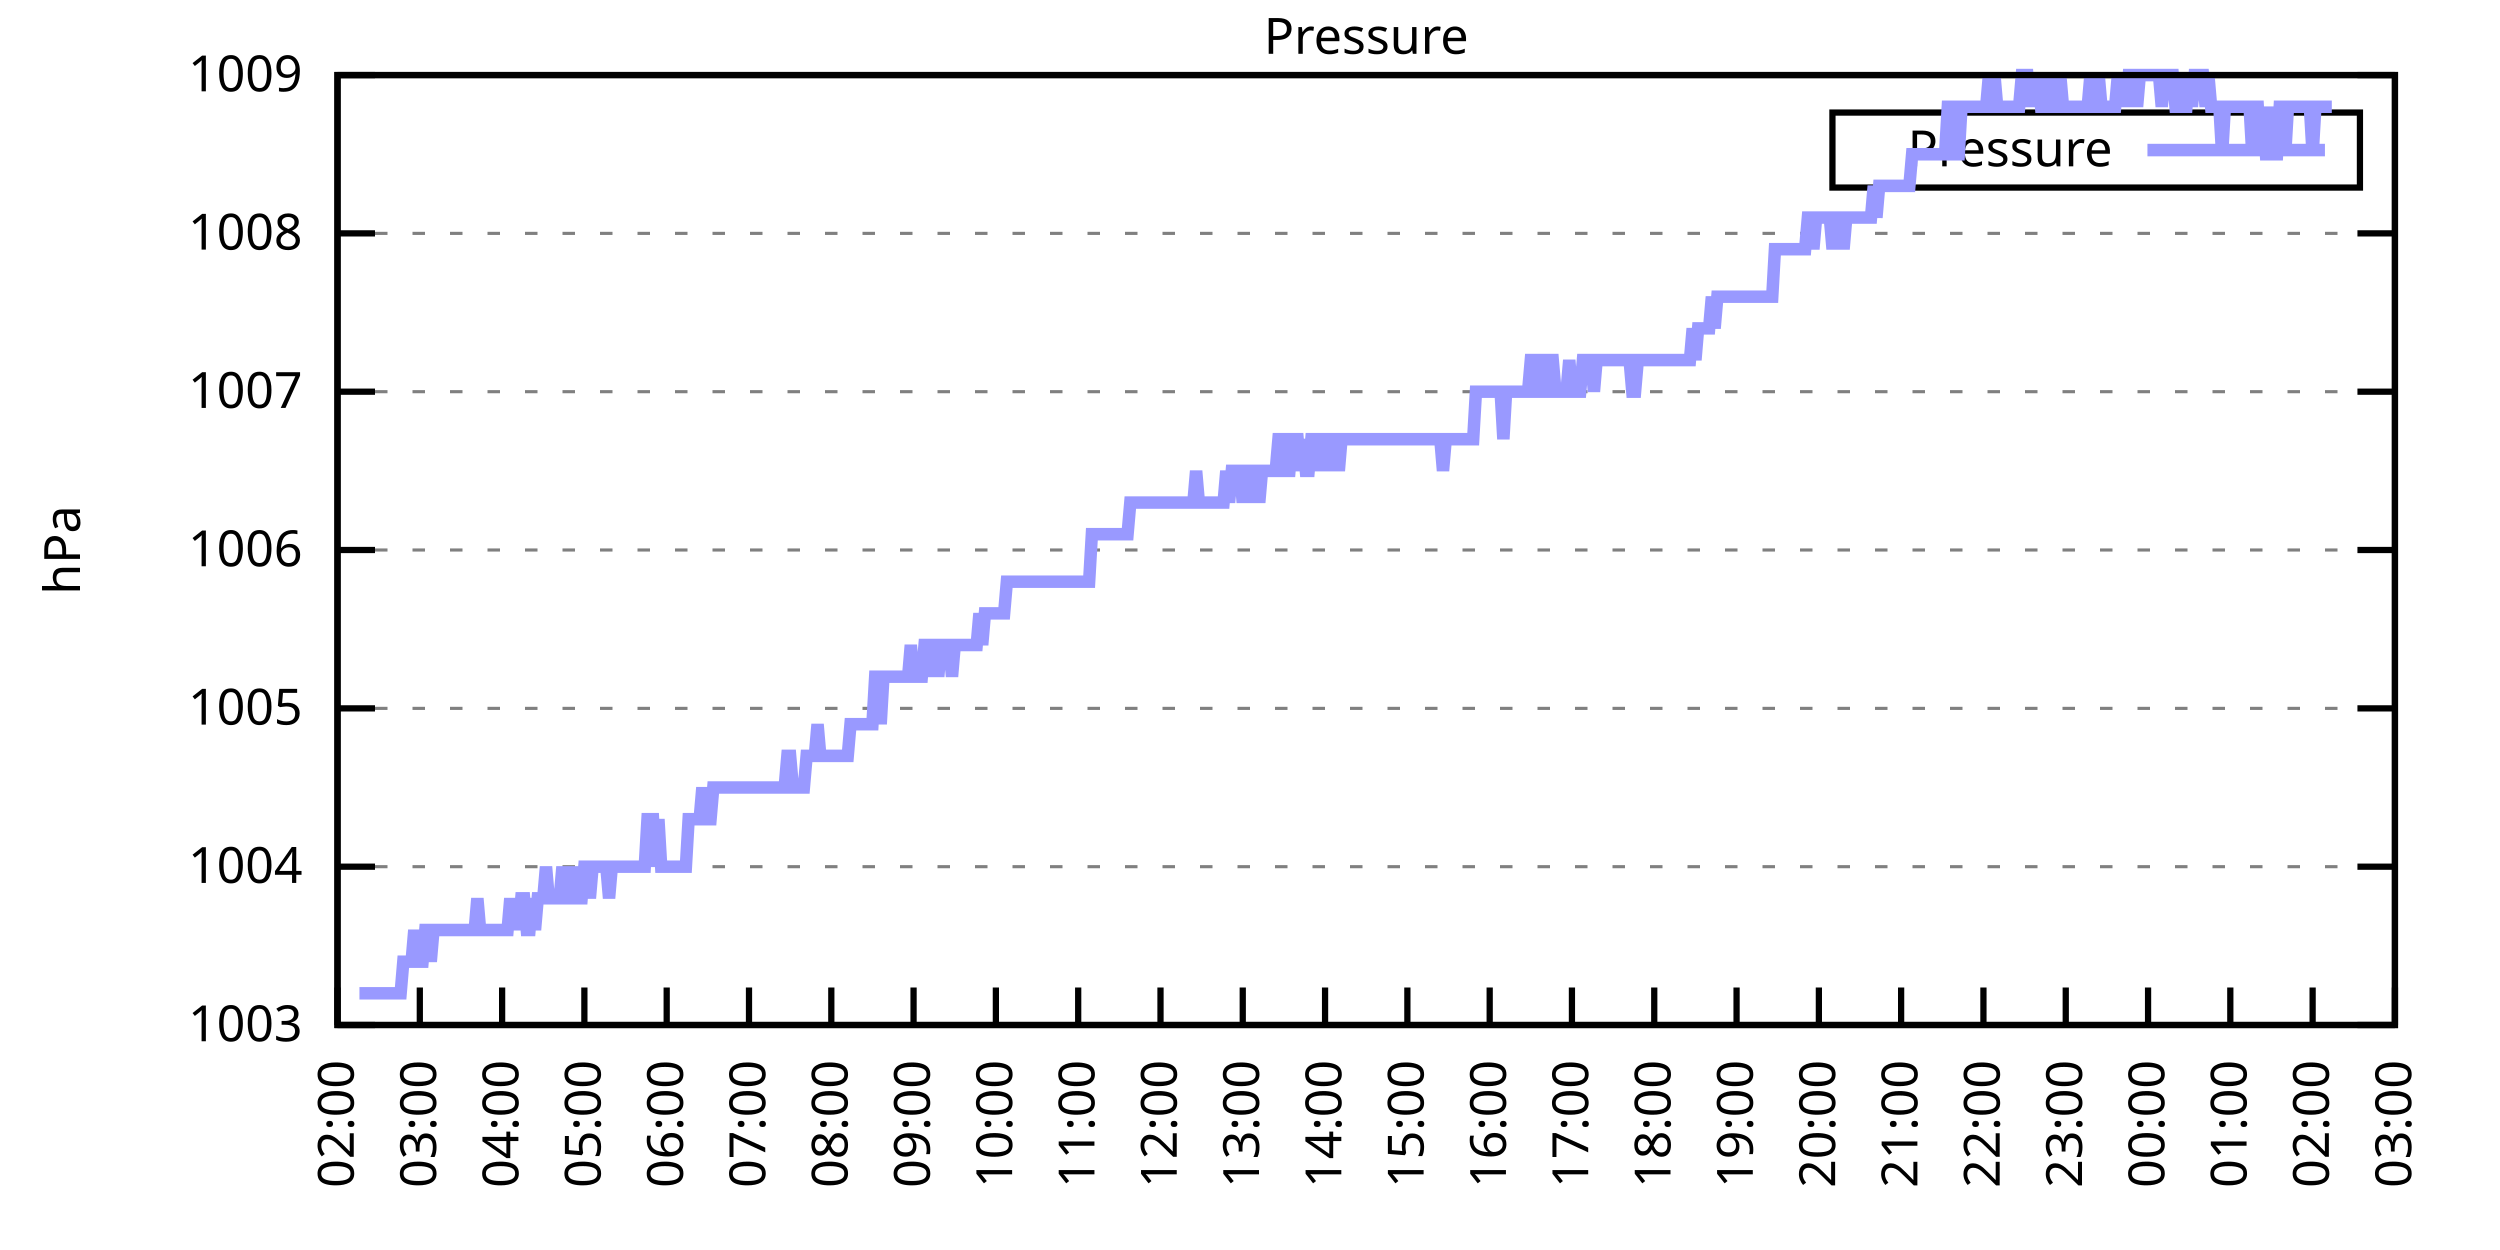
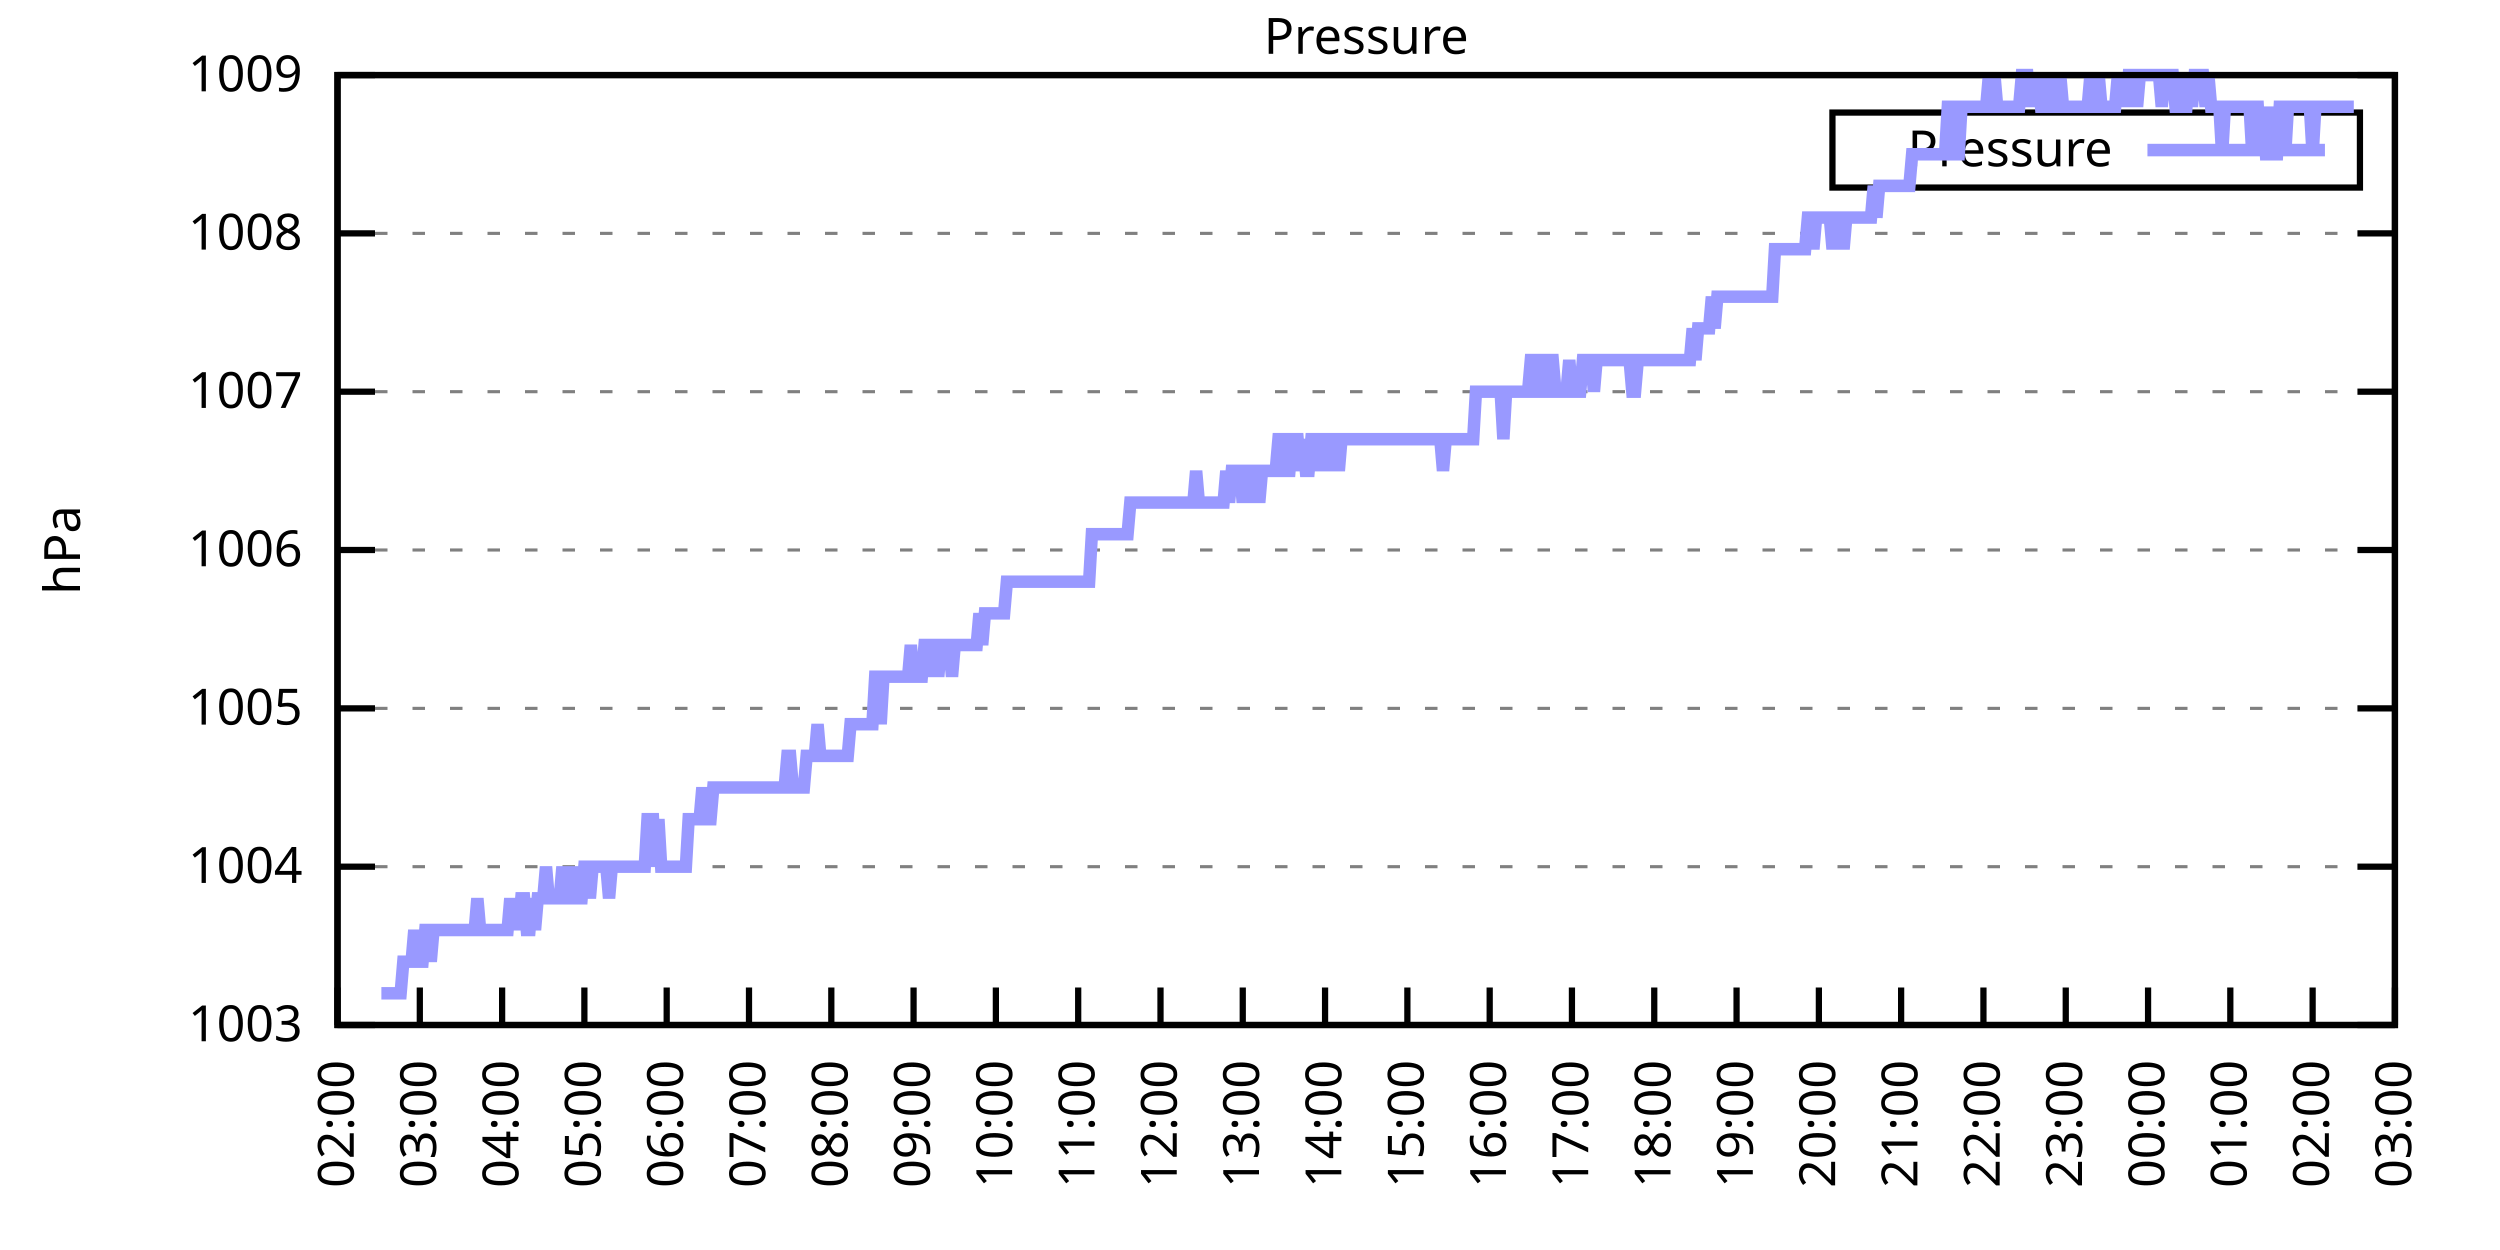
<svg xmlns="http://www.w3.org/2000/svg" xmlns:xlink="http://www.w3.org/1999/xlink" width="400" height="200" viewBox="0 0 400 200">
  <g id="gnuplot_canvas">
    <rect x="0" y="0" width="400" height="200" fill="none" />
    <defs>
      <circle id="gpDot" r="0.5" stroke-width="0.5" stroke="currentColor" />
      <path id="gpPt0" stroke-width="0.333" stroke="currentColor" d="M-1,0 h2 M0,-1 v2" />
      <path id="gpPt1" stroke-width="0.333" stroke="currentColor" d="M-1,-1 L1,1 M1,-1 L-1,1" />
      <path id="gpPt2" stroke-width="0.333" stroke="currentColor" d="M-1,0 L1,0 M0,-1 L0,1 M-1,-1 L1,1 M-1,1 L1,-1" />
      <rect id="gpPt3" stroke-width="0.333" stroke="currentColor" x="-1" y="-1" width="2" height="2" />
      <rect id="gpPt4" stroke-width="0.333" stroke="currentColor" fill="currentColor" x="-1" y="-1" width="2" height="2" />
      <circle id="gpPt5" stroke-width="0.333" stroke="currentColor" cx="0" cy="0" r="1" />
      <use xlink:href="#gpPt5" id="gpPt6" fill="currentColor" stroke="none" />
      <path id="gpPt7" stroke-width="0.333" stroke="currentColor" d="M0,-1.33 L-1.33,0.67 L1.33,0.67 z" />
      <use xlink:href="#gpPt7" id="gpPt8" fill="currentColor" stroke="none" />
      <use xlink:href="#gpPt7" id="gpPt9" stroke="currentColor" transform="rotate(180)" />
      <use xlink:href="#gpPt9" id="gpPt10" fill="currentColor" stroke="none" />
      <use xlink:href="#gpPt3" id="gpPt11" stroke="currentColor" transform="rotate(45)" />
      <use xlink:href="#gpPt11" id="gpPt12" fill="currentColor" stroke="none" />
      <path id="gpPt13" stroke-width="0.333" stroke="currentColor" d="M0,1.330 L1.265,0.411 L0.782,-1.067 L-0.782,-1.076 L-1.265,0.411 z" />
      <use xlink:href="#gpPt13" id="gpPt14" fill="currentColor" stroke="none" />
      <filter id="textbox" filterUnits="objectBoundingBox" x="0" y="0" height="1" width="1">
        <feFlood flood-color="white" flood-opacity="1" result="bgnd" />
        <feComposite in="SourceGraphic" in2="bgnd" operator="atop" />
      </filter>
      <filter id="greybox" filterUnits="objectBoundingBox" x="0" y="0" height="1" width="1">
        <feFlood flood-color="lightgrey" flood-opacity="1" result="grey" />
        <feComposite in="SourceGraphic" in2="grey" operator="atop" />
      </filter>
    </defs>
    <g fill="none" color="white" stroke="currentColor" stroke-width="1.00" stroke-linecap="butt" stroke-linejoin="miter">
</g>
    <g fill="none" color="black" stroke="currentColor" stroke-width="1.00" stroke-linecap="butt" stroke-linejoin="miter">
      <g stroke="none" shape-rendering="crispEdges">
        <polygon fill="rgb(255, 255, 255)" points="54.00,164.00 383.18,164.00 383.18,12.02 54.00,12.02 " />
      </g>
    </g>
    <g fill="none" color="black" stroke="currentColor" stroke-width="1.00" stroke-linecap="butt" stroke-linejoin="miter">
</g>
    <g fill="none" color="black" stroke="black" stroke-width="0.50" stroke-linecap="butt" stroke-linejoin="miter">
</g>
    <g fill="none" color="gray" stroke="currentColor" stroke-width="0.50" stroke-linecap="butt" stroke-linejoin="miter">
      <path stroke="gray" stroke-dasharray="2,4" class="gridline" d="M54.00,164.00 L383.19,164.00  " />
    </g>
    <g fill="none" color="gray" stroke="gray" stroke-width="1.00" stroke-linecap="butt" stroke-linejoin="miter">
</g>
    <g fill="none" color="black" stroke="currentColor" stroke-width="1.00" stroke-linecap="butt" stroke-linejoin="miter">
      <path stroke="black" d="M54.00,164.00 L60.00,164.00 M383.19,164.00 L377.19,164.00  " />
      <g transform="translate(48.40,166.60)" stroke="none" fill="black" font-family="Sans" font-size="8.00" text-anchor="end">
        <text>
          <tspan font-family="Sans"> 1003</tspan>
        </text>
      </g>
    </g>
    <g fill="none" color="black" stroke="currentColor" stroke-width="1.00" stroke-linecap="butt" stroke-linejoin="miter">
</g>
    <g fill="none" color="black" stroke="black" stroke-width="0.50" stroke-linecap="butt" stroke-linejoin="miter">
</g>
    <g fill="none" color="gray" stroke="currentColor" stroke-width="0.50" stroke-linecap="butt" stroke-linejoin="miter">
      <path stroke="gray" stroke-dasharray="2,4" class="gridline" d="M54.00,138.67 L383.19,138.67  " />
    </g>
    <g fill="none" color="gray" stroke="gray" stroke-width="1.00" stroke-linecap="butt" stroke-linejoin="miter">
</g>
    <g fill="none" color="black" stroke="currentColor" stroke-width="1.00" stroke-linecap="butt" stroke-linejoin="miter">
      <path stroke="black" d="M54.00,138.67 L60.00,138.67 M383.19,138.67 L377.19,138.67  " />
      <g transform="translate(48.40,141.27)" stroke="none" fill="black" font-family="Sans" font-size="8.00" text-anchor="end">
        <text>
          <tspan font-family="Sans"> 1004</tspan>
        </text>
      </g>
    </g>
    <g fill="none" color="black" stroke="currentColor" stroke-width="1.00" stroke-linecap="butt" stroke-linejoin="miter">
</g>
    <g fill="none" color="black" stroke="black" stroke-width="0.50" stroke-linecap="butt" stroke-linejoin="miter">
</g>
    <g fill="none" color="gray" stroke="currentColor" stroke-width="0.50" stroke-linecap="butt" stroke-linejoin="miter">
      <path stroke="gray" stroke-dasharray="2,4" class="gridline" d="M54.00,113.34 L383.19,113.34  " />
    </g>
    <g fill="none" color="gray" stroke="gray" stroke-width="1.00" stroke-linecap="butt" stroke-linejoin="miter">
</g>
    <g fill="none" color="black" stroke="currentColor" stroke-width="1.00" stroke-linecap="butt" stroke-linejoin="miter">
      <path stroke="black" d="M54.00,113.34 L60.00,113.34 M383.19,113.34 L377.19,113.34  " />
      <g transform="translate(48.40,115.94)" stroke="none" fill="black" font-family="Sans" font-size="8.00" text-anchor="end">
        <text>
          <tspan font-family="Sans"> 1005</tspan>
        </text>
      </g>
    </g>
    <g fill="none" color="black" stroke="currentColor" stroke-width="1.00" stroke-linecap="butt" stroke-linejoin="miter">
</g>
    <g fill="none" color="black" stroke="black" stroke-width="0.50" stroke-linecap="butt" stroke-linejoin="miter">
</g>
    <g fill="none" color="gray" stroke="currentColor" stroke-width="0.50" stroke-linecap="butt" stroke-linejoin="miter">
      <path stroke="gray" stroke-dasharray="2,4" class="gridline" d="M54.00,88.00 L383.19,88.00  " />
    </g>
    <g fill="none" color="gray" stroke="gray" stroke-width="1.00" stroke-linecap="butt" stroke-linejoin="miter">
</g>
    <g fill="none" color="black" stroke="currentColor" stroke-width="1.00" stroke-linecap="butt" stroke-linejoin="miter">
      <path stroke="black" d="M54.00,88.00 L60.00,88.00 M383.19,88.00 L377.19,88.00  " />
      <g transform="translate(48.40,90.60)" stroke="none" fill="black" font-family="Sans" font-size="8.00" text-anchor="end">
        <text>
          <tspan font-family="Sans"> 1006</tspan>
        </text>
      </g>
    </g>
    <g fill="none" color="black" stroke="currentColor" stroke-width="1.00" stroke-linecap="butt" stroke-linejoin="miter">
</g>
    <g fill="none" color="black" stroke="black" stroke-width="0.50" stroke-linecap="butt" stroke-linejoin="miter">
</g>
    <g fill="none" color="gray" stroke="currentColor" stroke-width="0.50" stroke-linecap="butt" stroke-linejoin="miter">
      <path stroke="gray" stroke-dasharray="2,4" class="gridline" d="M54.00,62.67 L383.19,62.67  " />
    </g>
    <g fill="none" color="gray" stroke="gray" stroke-width="1.00" stroke-linecap="butt" stroke-linejoin="miter">
</g>
    <g fill="none" color="black" stroke="currentColor" stroke-width="1.00" stroke-linecap="butt" stroke-linejoin="miter">
      <path stroke="black" d="M54.00,62.67 L60.00,62.67 M383.19,62.67 L377.19,62.67  " />
      <g transform="translate(48.40,65.27)" stroke="none" fill="black" font-family="Sans" font-size="8.00" text-anchor="end">
        <text>
          <tspan font-family="Sans"> 1007</tspan>
        </text>
      </g>
    </g>
    <g fill="none" color="black" stroke="currentColor" stroke-width="1.00" stroke-linecap="butt" stroke-linejoin="miter">
</g>
    <g fill="none" color="black" stroke="black" stroke-width="0.50" stroke-linecap="butt" stroke-linejoin="miter">
</g>
    <g fill="none" color="gray" stroke="currentColor" stroke-width="0.50" stroke-linecap="butt" stroke-linejoin="miter">
      <path stroke="gray" stroke-dasharray="2,4" class="gridline" d="M54.00,37.34 L383.19,37.34  " />
    </g>
    <g fill="none" color="gray" stroke="gray" stroke-width="1.00" stroke-linecap="butt" stroke-linejoin="miter">
</g>
    <g fill="none" color="black" stroke="currentColor" stroke-width="1.00" stroke-linecap="butt" stroke-linejoin="miter">
      <path stroke="black" d="M54.00,37.34 L60.00,37.34 M383.19,37.34 L377.19,37.34  " />
      <g transform="translate(48.40,39.94)" stroke="none" fill="black" font-family="Sans" font-size="8.00" text-anchor="end">
        <text>
          <tspan font-family="Sans"> 1008</tspan>
        </text>
      </g>
    </g>
    <g fill="none" color="black" stroke="currentColor" stroke-width="1.00" stroke-linecap="butt" stroke-linejoin="miter">
</g>
    <g fill="none" color="black" stroke="black" stroke-width="0.50" stroke-linecap="butt" stroke-linejoin="miter">
</g>
    <g fill="none" color="gray" stroke="currentColor" stroke-width="0.50" stroke-linecap="butt" stroke-linejoin="miter">
      <path stroke="gray" stroke-dasharray="2,4" class="gridline" d="M54.00,12.01 L383.19,12.01  " />
    </g>
    <g fill="none" color="gray" stroke="gray" stroke-width="1.00" stroke-linecap="butt" stroke-linejoin="miter">
</g>
    <g fill="none" color="black" stroke="currentColor" stroke-width="1.00" stroke-linecap="butt" stroke-linejoin="miter">
      <path stroke="black" d="M54.00,12.01 L60.00,12.01 M383.19,12.01 L377.19,12.01  " />
      <g transform="translate(48.40,14.61)" stroke="none" fill="black" font-family="Sans" font-size="8.00" text-anchor="end">
        <text>
          <tspan font-family="Sans"> 1009</tspan>
        </text>
      </g>
    </g>
    <g fill="none" color="black" stroke="currentColor" stroke-width="1.00" stroke-linecap="butt" stroke-linejoin="miter">
      <path stroke="black" d="M54.00,164.00 L54.00,158.00  " />
      <g transform="translate(56.60,169.60) rotate(270.00)" stroke="none" fill="black" font-family="Sans" font-size="8.00" text-anchor="end">
        <text>
          <tspan font-family="Sans">02:00</tspan>
        </text>
      </g>
    </g>
    <g fill="none" color="black" stroke="currentColor" stroke-width="1.00" stroke-linecap="butt" stroke-linejoin="miter">
      <path stroke="black" d="M67.17,164.00 L67.17,158.00  " />
      <g transform="translate(69.77,169.60) rotate(270.00)" stroke="none" fill="black" font-family="Sans" font-size="8.00" text-anchor="end">
        <text>
          <tspan font-family="Sans">03:00</tspan>
        </text>
      </g>
    </g>
    <g fill="none" color="black" stroke="currentColor" stroke-width="1.00" stroke-linecap="butt" stroke-linejoin="miter">
      <path stroke="black" d="M80.34,164.00 L80.34,158.00  " />
      <g transform="translate(82.94,169.60) rotate(270.00)" stroke="none" fill="black" font-family="Sans" font-size="8.00" text-anchor="end">
        <text>
          <tspan font-family="Sans">04:00</tspan>
        </text>
      </g>
    </g>
    <g fill="none" color="black" stroke="currentColor" stroke-width="1.00" stroke-linecap="butt" stroke-linejoin="miter">
      <path stroke="black" d="M93.50,164.00 L93.50,158.00  " />
      <g transform="translate(96.10,169.60) rotate(270.00)" stroke="none" fill="black" font-family="Sans" font-size="8.00" text-anchor="end">
        <text>
          <tspan font-family="Sans">05:00</tspan>
        </text>
      </g>
    </g>
    <g fill="none" color="black" stroke="currentColor" stroke-width="1.00" stroke-linecap="butt" stroke-linejoin="miter">
      <path stroke="black" d="M106.67,164.00 L106.67,158.00  " />
      <g transform="translate(109.27,169.60) rotate(270.00)" stroke="none" fill="black" font-family="Sans" font-size="8.00" text-anchor="end">
        <text>
          <tspan font-family="Sans">06:00</tspan>
        </text>
      </g>
    </g>
    <g fill="none" color="black" stroke="currentColor" stroke-width="1.00" stroke-linecap="butt" stroke-linejoin="miter">
      <path stroke="black" d="M119.84,164.00 L119.84,158.00  " />
      <g transform="translate(122.44,169.60) rotate(270.00)" stroke="none" fill="black" font-family="Sans" font-size="8.00" text-anchor="end">
        <text>
          <tspan font-family="Sans">07:00</tspan>
        </text>
      </g>
    </g>
    <g fill="none" color="black" stroke="currentColor" stroke-width="1.00" stroke-linecap="butt" stroke-linejoin="miter">
      <path stroke="black" d="M133.01,164.00 L133.01,158.00  " />
      <g transform="translate(135.61,169.60) rotate(270.00)" stroke="none" fill="black" font-family="Sans" font-size="8.00" text-anchor="end">
        <text>
          <tspan font-family="Sans">08:00</tspan>
        </text>
      </g>
    </g>
    <g fill="none" color="black" stroke="currentColor" stroke-width="1.00" stroke-linecap="butt" stroke-linejoin="miter">
      <path stroke="black" d="M146.17,164.00 L146.17,158.00  " />
      <g transform="translate(148.77,169.60) rotate(270.00)" stroke="none" fill="black" font-family="Sans" font-size="8.00" text-anchor="end">
        <text>
          <tspan font-family="Sans">09:00</tspan>
        </text>
      </g>
    </g>
    <g fill="none" color="black" stroke="currentColor" stroke-width="1.00" stroke-linecap="butt" stroke-linejoin="miter">
      <path stroke="black" d="M159.34,164.00 L159.34,158.00  " />
      <g transform="translate(161.94,169.60) rotate(270.00)" stroke="none" fill="black" font-family="Sans" font-size="8.00" text-anchor="end">
        <text>
          <tspan font-family="Sans">10:00</tspan>
        </text>
      </g>
    </g>
    <g fill="none" color="black" stroke="currentColor" stroke-width="1.00" stroke-linecap="butt" stroke-linejoin="miter">
      <path stroke="black" d="M172.51,164.00 L172.51,158.00  " />
      <g transform="translate(175.11,169.60) rotate(270.00)" stroke="none" fill="black" font-family="Sans" font-size="8.00" text-anchor="end">
        <text>
          <tspan font-family="Sans">11:00</tspan>
        </text>
      </g>
    </g>
    <g fill="none" color="black" stroke="currentColor" stroke-width="1.00" stroke-linecap="butt" stroke-linejoin="miter">
      <path stroke="black" d="M185.68,164.00 L185.68,158.00  " />
      <g transform="translate(188.28,169.60) rotate(270.00)" stroke="none" fill="black" font-family="Sans" font-size="8.00" text-anchor="end">
        <text>
          <tspan font-family="Sans">12:00</tspan>
        </text>
      </g>
    </g>
    <g fill="none" color="black" stroke="currentColor" stroke-width="1.00" stroke-linecap="butt" stroke-linejoin="miter">
      <path stroke="black" d="M198.84,164.00 L198.84,158.00  " />
      <g transform="translate(201.44,169.60) rotate(270.00)" stroke="none" fill="black" font-family="Sans" font-size="8.00" text-anchor="end">
        <text>
          <tspan font-family="Sans">13:00</tspan>
        </text>
      </g>
    </g>
    <g fill="none" color="black" stroke="currentColor" stroke-width="1.00" stroke-linecap="butt" stroke-linejoin="miter">
      <path stroke="black" d="M212.01,164.00 L212.01,158.00  " />
      <g transform="translate(214.61,169.60) rotate(270.00)" stroke="none" fill="black" font-family="Sans" font-size="8.00" text-anchor="end">
        <text>
          <tspan font-family="Sans">14:00</tspan>
        </text>
      </g>
    </g>
    <g fill="none" color="black" stroke="currentColor" stroke-width="1.00" stroke-linecap="butt" stroke-linejoin="miter">
      <path stroke="black" d="M225.18,164.00 L225.18,158.00  " />
      <g transform="translate(227.78,169.60) rotate(270.00)" stroke="none" fill="black" font-family="Sans" font-size="8.00" text-anchor="end">
        <text>
          <tspan font-family="Sans">15:00</tspan>
        </text>
      </g>
    </g>
    <g fill="none" color="black" stroke="currentColor" stroke-width="1.00" stroke-linecap="butt" stroke-linejoin="miter">
      <path stroke="black" d="M238.35,164.00 L238.35,158.00  " />
      <g transform="translate(240.95,169.60) rotate(270.00)" stroke="none" fill="black" font-family="Sans" font-size="8.00" text-anchor="end">
        <text>
          <tspan font-family="Sans">16:00</tspan>
        </text>
      </g>
    </g>
    <g fill="none" color="black" stroke="currentColor" stroke-width="1.00" stroke-linecap="butt" stroke-linejoin="miter">
      <path stroke="black" d="M251.51,164.00 L251.51,158.00  " />
      <g transform="translate(254.11,169.60) rotate(270.00)" stroke="none" fill="black" font-family="Sans" font-size="8.00" text-anchor="end">
        <text>
          <tspan font-family="Sans">17:00</tspan>
        </text>
      </g>
    </g>
    <g fill="none" color="black" stroke="currentColor" stroke-width="1.00" stroke-linecap="butt" stroke-linejoin="miter">
      <path stroke="black" d="M264.68,164.00 L264.68,158.00  " />
      <g transform="translate(267.28,169.60) rotate(270.00)" stroke="none" fill="black" font-family="Sans" font-size="8.00" text-anchor="end">
        <text>
          <tspan font-family="Sans">18:00</tspan>
        </text>
      </g>
    </g>
    <g fill="none" color="black" stroke="currentColor" stroke-width="1.00" stroke-linecap="butt" stroke-linejoin="miter">
      <path stroke="black" d="M277.85,164.00 L277.85,158.00  " />
      <g transform="translate(280.45,169.60) rotate(270.00)" stroke="none" fill="black" font-family="Sans" font-size="8.00" text-anchor="end">
        <text>
          <tspan font-family="Sans">19:00</tspan>
        </text>
      </g>
    </g>
    <g fill="none" color="black" stroke="currentColor" stroke-width="1.00" stroke-linecap="butt" stroke-linejoin="miter">
      <path stroke="black" d="M291.02,164.00 L291.02,158.00  " />
      <g transform="translate(293.62,169.60) rotate(270.00)" stroke="none" fill="black" font-family="Sans" font-size="8.00" text-anchor="end">
        <text>
          <tspan font-family="Sans">20:00</tspan>
        </text>
      </g>
    </g>
    <g fill="none" color="black" stroke="currentColor" stroke-width="1.00" stroke-linecap="butt" stroke-linejoin="miter">
      <path stroke="black" d="M304.18,164.00 L304.18,158.00  " />
      <g transform="translate(306.78,169.60) rotate(270.00)" stroke="none" fill="black" font-family="Sans" font-size="8.00" text-anchor="end">
        <text>
          <tspan font-family="Sans">21:00</tspan>
        </text>
      </g>
    </g>
    <g fill="none" color="black" stroke="currentColor" stroke-width="1.00" stroke-linecap="butt" stroke-linejoin="miter">
      <path stroke="black" d="M317.35,164.00 L317.35,158.00  " />
      <g transform="translate(319.95,169.60) rotate(270.00)" stroke="none" fill="black" font-family="Sans" font-size="8.00" text-anchor="end">
        <text>
          <tspan font-family="Sans">22:00</tspan>
        </text>
      </g>
    </g>
    <g fill="none" color="black" stroke="currentColor" stroke-width="1.00" stroke-linecap="butt" stroke-linejoin="miter">
      <path stroke="black" d="M330.52,164.00 L330.52,158.00  " />
      <g transform="translate(333.12,169.60) rotate(270.00)" stroke="none" fill="black" font-family="Sans" font-size="8.00" text-anchor="end">
        <text>
          <tspan font-family="Sans">23:00</tspan>
        </text>
      </g>
    </g>
    <g fill="none" color="black" stroke="currentColor" stroke-width="1.00" stroke-linecap="butt" stroke-linejoin="miter">
      <path stroke="black" d="M343.69,164.00 L343.69,158.00  " />
      <g transform="translate(346.29,169.60) rotate(270.00)" stroke="none" fill="black" font-family="Sans" font-size="8.00" text-anchor="end">
        <text>
          <tspan font-family="Sans">00:00</tspan>
        </text>
      </g>
    </g>
    <g fill="none" color="black" stroke="currentColor" stroke-width="1.00" stroke-linecap="butt" stroke-linejoin="miter">
      <path stroke="black" d="M356.85,164.00 L356.85,158.00  " />
      <g transform="translate(359.45,169.60) rotate(270.00)" stroke="none" fill="black" font-family="Sans" font-size="8.00" text-anchor="end">
        <text>
          <tspan font-family="Sans">01:00</tspan>
        </text>
      </g>
    </g>
    <g fill="none" color="black" stroke="currentColor" stroke-width="1.00" stroke-linecap="butt" stroke-linejoin="miter">
      <path stroke="black" d="M370.02,164.00 L370.02,158.00  " />
      <g transform="translate(372.62,169.60) rotate(270.00)" stroke="none" fill="black" font-family="Sans" font-size="8.00" text-anchor="end">
        <text>
          <tspan font-family="Sans">02:00</tspan>
        </text>
      </g>
    </g>
    <g fill="none" color="black" stroke="currentColor" stroke-width="1.00" stroke-linecap="butt" stroke-linejoin="miter">
      <path stroke="black" d="M383.19,164.00 L383.19,158.00  " />
      <g transform="translate(385.79,169.60) rotate(270.00)" stroke="none" fill="black" font-family="Sans" font-size="8.00" text-anchor="end">
        <text>
          <tspan font-family="Sans">03:00</tspan>
        </text>
      </g>
    </g>
    <g fill="none" color="black" stroke="currentColor" stroke-width="1.00" stroke-linecap="butt" stroke-linejoin="miter">
</g>
    <g fill="none" color="black" stroke="currentColor" stroke-width="1.00" stroke-linecap="butt" stroke-linejoin="miter">
      <path stroke="black" d="M54.00,12.01 L54.00,164.00 L383.19,164.00 L383.19,12.01 L54.00,12.01 Z  " />
    </g>
    <g fill="none" color="black" stroke="currentColor" stroke-width="1.00" stroke-linecap="butt" stroke-linejoin="miter">
</g>
    <g fill="none" color="black" stroke="currentColor" stroke-width="1.00" stroke-linecap="butt" stroke-linejoin="miter">
      <path stroke="black" d="M293.19,30.01 L293.19,18.01 L377.59,18.01 L377.59,30.01 L293.19,30.01 Z  " />
    </g>
    <g id="Pressure_plot_1">
      <g fill="none" color="white" stroke="black" stroke-width="2.00" stroke-linecap="butt" stroke-linejoin="miter">
</g>
      <g fill="none" color="black" stroke="currentColor" stroke-width="2.00" stroke-linecap="butt" stroke-linejoin="miter">
        <g transform="translate(337.99,26.61)" stroke="none" fill="black" font-family="Sans" font-size="8.00" text-anchor="end">
          <text>
            <tspan font-family="Sans">Pressure</tspan>
          </text>
        </g>
      </g>
      <g fill="none" color="black" stroke="currentColor" stroke-width="2.00" stroke-linecap="butt" stroke-linejoin="miter">
-         <path stroke="rgb(153, 153, 255)" d="M343.59,24.01 L371.99,24.01 M57.51,158.93 L57.95,158.93 L58.39,158.93 L58.83,158.93 L59.27,158.93 L59.71,158.93   L60.14,158.93 L60.58,158.93 L61.02,158.93 L61.46,158.93 L61.90,158.93 L62.34,158.93 L62.78,158.93 L63.22,158.93   L63.66,158.93 L64.10,158.93 L64.53,153.87 L64.97,153.87 L65.41,153.87 L65.85,153.87 L66.29,148.80 L66.73,153.87   L67.17,153.87 L67.61,153.87 L68.05,148.80 L68.48,148.80 L68.92,153.87 L69.36,148.80 L69.80,148.80 L70.24,148.80   L70.68,148.80 L71.12,148.80 L71.56,148.80 L72.00,148.80 L72.43,148.80 L72.87,148.80 L73.31,148.80 L73.75,148.80   L74.19,148.80 L74.63,148.80 L75.07,148.80 L75.51,148.80 L75.95,148.80 L76.38,143.73 L76.82,148.80 L77.26,148.80   L77.70,148.80 L78.14,148.80 L78.58,148.80 L79.02,148.80 L79.46,148.80 L79.90,148.80 L80.34,148.80 L80.77,148.80   L81.21,148.80 L81.65,143.73 L82.09,148.80 L82.53,143.73 L82.97,148.80 L83.41,143.73 L83.85,143.73 L84.29,148.80   L84.72,148.80 L85.16,143.73 L85.60,148.80 L86.04,143.73 L86.48,143.73 L86.92,143.73 L87.36,138.67 L87.80,143.73   L88.24,143.73 L88.67,143.73 L89.11,143.73 L89.55,143.73 L89.99,138.67 L90.43,143.73 L90.87,143.73 L91.31,143.73   L91.75,138.67 L92.19,143.73 L92.62,143.73 L93.06,143.73 L93.50,138.67 L93.94,138.67 L94.38,143.73 L94.82,138.67   L95.26,138.67 L95.70,138.67 L96.14,138.67 L96.58,138.67 L97.01,138.67 L97.45,143.73 L97.89,138.67 L98.33,138.67   L98.77,138.67 L99.21,138.67 L99.65,138.67 L100.09,138.67 L100.53,138.67 L100.96,138.67 L101.40,138.67 L101.84,138.67   L102.28,138.67 L102.72,138.67 L103.16,138.67 L103.60,131.07 L104.04,131.07 L104.48,131.07 L104.91,138.67 L105.35,131.07   L105.79,138.67 L106.23,138.67 L106.67,138.67 L107.11,138.67 L107.55,138.67 L107.99,138.67 L108.43,138.67 L108.87,138.67   L109.30,138.67 L109.74,138.67 L110.18,131.07 L110.62,131.07 L111.06,131.07 L111.50,131.07 L111.94,131.07 L112.38,126.00   L112.82,131.07 L113.25,131.07 L113.69,131.07 L114.13,126.00 L114.57,126.00 L115.01,126.00 L115.45,126.00 L115.89,126.00   L116.33,126.00 L116.77,126.00 L117.20,126.00 L117.64,126.00 L118.08,126.00 L118.52,126.00 L118.96,126.00 L119.40,126.00   L119.84,126.00 L120.28,126.00 L120.72,126.00 L121.15,126.00 L121.59,126.00 L122.03,126.00 L122.47,126.00 L122.91,126.00   L123.35,126.00 L123.79,126.00 L124.23,126.00 L124.67,126.00 L125.11,126.00 L125.54,126.00 L125.98,120.94 L126.42,120.94   L126.86,126.00 L127.30,126.00 L127.74,126.00 L128.18,126.00 L128.62,126.00 L129.06,120.94 L129.49,120.94 L129.93,120.94   L130.37,120.94 L130.81,115.87 L131.25,120.94 L131.69,120.94 L132.13,120.94 L132.57,120.94 L133.01,120.94 L133.44,120.94   L133.88,120.94 L134.32,120.94 L134.76,120.94 L135.20,120.94 L135.64,120.94 L136.08,115.87 L136.52,115.87 L136.96,115.87   L137.39,115.87 L137.83,115.87 L138.27,115.87 L138.71,115.87 L139.15,115.87 L139.59,115.87 L140.03,108.27 L140.47,108.27   L140.91,115.87 L141.35,108.27 L141.78,108.27 L142.22,108.27 L142.66,108.27 L143.10,108.27 L143.54,108.27 L143.98,108.27   L144.42,108.27 L144.86,108.27 L145.30,108.27 L145.73,103.20 L146.17,108.27 L146.61,108.27 L147.05,108.27 L147.49,108.27   L147.93,103.20 L148.37,103.20 L148.81,108.27 L149.25,103.20 L149.68,103.20 L150.12,108.27 L150.56,103.20 L151.00,103.20   L151.44,103.20 L151.88,103.20 L152.32,108.27 L152.76,103.20 L153.20,103.20 L153.63,103.20 L154.07,103.20 L154.51,103.20   L154.95,103.20 L155.39,103.20 L155.83,103.20 L156.27,103.20 L156.71,98.14 L157.15,103.20 L157.59,98.14 L158.02,98.14   L158.46,98.14 L158.90,98.14 L159.34,98.14 L159.78,98.14 L160.22,98.14 L160.66,98.14 L161.10,93.07 L161.54,93.07   L161.97,93.07 L162.41,93.07 L162.85,93.07 L163.29,93.07 L163.73,93.07 L164.17,93.07 L164.61,93.07 L165.05,93.07   L165.49,93.07 L165.92,93.07 L166.36,93.07 L166.80,93.07 L167.24,93.07 L167.68,93.07 L168.12,93.07 L168.56,93.07   L169.00,93.07 L169.44,93.07 L169.87,93.07 L170.31,93.07 L170.75,93.07 L171.19,93.07 L171.63,93.07 L172.07,93.07   L172.51,93.07 L172.95,93.07 L173.39,93.07 L173.83,93.07 L174.26,93.07 L174.70,85.47 L175.14,85.47 L175.58,85.47   L176.02,85.47 L176.46,85.47 L176.90,85.47 L177.34,85.47 L177.78,85.47 L178.21,85.47 L178.65,85.47 L179.09,85.47   L179.53,85.47 L179.97,85.47 L180.41,85.47 L180.85,80.41 L181.29,80.41 L181.73,80.41 L182.16,80.41 L182.60,80.41   L183.04,80.41 L183.48,80.41 L183.92,80.41 L184.36,80.41 L184.80,80.41 L185.24,80.41 L185.68,80.41 L186.11,80.41   L186.55,80.41 L186.99,80.41 L187.43,80.41 L187.87,80.41 L188.31,80.41 L188.75,80.41 L189.19,80.41 L189.63,80.41   L190.07,80.41 L190.50,80.41 L190.94,80.41 L191.38,75.34 L191.82,80.41 L192.26,80.41 L192.70,80.41 L193.14,80.41   L193.58,80.41 L194.02,80.41 L194.45,80.41 L194.89,80.41 L195.33,80.41 L195.77,80.41 L196.21,75.34 L196.65,80.41   L197.09,75.34 L197.53,75.34 L197.97,75.34 L198.40,75.34 L198.84,80.41 L199.28,75.34 L199.72,80.41 L200.16,75.34   L200.60,75.34 L201.04,75.34 L201.48,80.41 L201.92,75.34 L202.35,75.34 L202.79,75.34 L203.23,75.34 L203.67,75.34   L204.11,75.34 L204.55,70.27 L204.99,70.27 L205.43,70.27 L205.87,75.34 L206.31,75.34 L206.74,70.27 L207.18,70.27   L207.62,70.27 L208.06,75.34 L208.50,70.27 L208.94,75.34 L209.38,75.34 L209.82,70.27 L210.26,70.27 L210.69,75.34   L211.13,70.27 L211.57,70.27 L212.01,75.34 L212.45,70.27 L212.89,75.34 L213.33,70.27 L213.77,70.27 L214.21,75.34   L214.64,70.27 L215.08,70.27 L215.52,70.27 L215.96,70.27 L216.40,70.27 L216.84,70.27 L217.28,70.27 L217.72,70.27   L218.16,70.27 L218.60,70.27 L219.03,70.27 L219.47,70.27 L219.91,70.27 L220.35,70.27 L220.79,70.27 L221.23,70.27   L221.67,70.27 L222.11,70.27 L222.55,70.27 L222.98,70.27 L223.42,70.27 L223.86,70.27 L224.30,70.27 L224.74,70.27   L225.18,70.27 L225.62,70.27 L226.06,70.27 L226.50,70.27 L226.93,70.27 L227.37,70.27 L227.81,70.27 L228.25,70.27   L228.69,70.27 L229.13,70.27 L229.57,70.27 L230.01,70.27 L230.45,70.27 L230.88,75.34 L231.32,70.27 L231.76,70.27   L232.20,70.27 L232.64,70.27 L233.08,70.27 L233.52,70.27 L233.96,70.27 L234.40,70.27 L234.84,70.27 L235.27,70.27   L235.71,70.27 L236.15,62.67 L236.59,62.67 L237.03,62.67 L237.47,62.67 L237.91,62.67 L238.35,62.67 L238.79,62.67   L239.22,62.67 L239.66,62.67 L240.10,62.67 L240.54,70.27 L240.98,62.67 L241.42,62.67 L241.86,62.67 L242.30,62.67   L242.74,62.67 L243.17,62.67 L243.61,62.67 L244.05,62.67 L244.49,62.67 L244.93,57.61 L245.37,57.61 L245.81,57.61   L246.25,62.67 L246.69,62.67 L247.12,62.67 L247.56,57.61 L248.00,57.61 L248.44,57.61 L248.88,62.67 L249.32,62.67   L249.76,62.67 L250.20,62.67 L250.64,62.67 L251.08,57.61 L251.51,62.67 L251.95,62.67 L252.39,62.67 L252.83,62.67   L253.27,57.61 L253.71,57.61 L254.15,57.61 L254.59,57.61 L255.03,62.67 L255.46,57.61 L255.90,57.61 L256.34,57.61   L256.78,57.61 L257.22,57.61 L257.66,57.61 L258.10,57.61 L258.54,57.61 L258.98,57.61 L259.41,57.61 L259.85,57.61   L260.29,57.61 L260.73,57.61 L261.17,62.67 L261.61,62.67 L262.05,57.61 L262.49,57.61 L262.93,57.61 L263.36,57.61   L263.80,57.61 L264.24,57.61 L264.68,57.61 L265.12,57.61 L265.56,57.61 L266.00,57.61 L266.44,57.61 L266.88,57.61   L267.32,57.61 L267.75,57.61 L268.19,57.61 L268.63,57.61 L269.07,57.61 L269.51,57.61 L269.95,57.61 L270.39,57.61   L270.83,52.54 L271.27,57.61 L271.70,52.54 L272.14,52.54 L272.58,52.54 L273.02,52.54 L273.46,52.54 L273.90,47.47   L274.34,52.54 L274.78,47.47 L275.22,47.47 L275.65,47.47 L276.09,47.47 L276.53,47.47 L276.97,47.47 L277.41,47.47   L277.85,47.47 L278.29,47.47 L278.73,47.47 L279.17,47.47 L279.60,47.47 L280.04,47.47 L280.48,47.47 L280.92,47.47   L281.36,47.47 L281.80,47.47 L282.24,47.47 L282.68,47.47 L283.12,47.47 L283.56,47.47 L283.99,39.87 L284.43,39.87   L284.87,39.87 L285.31,39.87 L285.75,39.87 L286.19,39.87 L286.63,39.87 L287.07,39.87 L287.51,39.87 L287.94,39.87   L288.38,39.87 L288.82,39.87 L289.26,34.81 L289.70,34.81 L290.14,39.87 L290.58,34.81 L291.02,34.81 L291.46,34.81   L291.89,34.81 L292.33,34.81 L292.77,34.81 L293.21,39.87 L293.65,34.81 L294.09,34.81 L294.53,34.81 L294.97,39.87   L295.41,34.81 L295.84,34.81 L296.28,34.81 L296.72,34.81 L297.16,34.81 L297.60,34.81 L298.04,34.81 L298.48,34.81   L298.92,34.81 L299.36,34.81 L299.80,29.74 L300.23,34.81 L300.67,29.74 L301.11,29.74 L301.55,29.74 L301.99,29.74   L302.43,29.74 L302.87,29.74 L303.31,29.74 L303.75,29.74 L304.18,29.74 L304.62,29.74 L305.06,29.74 L305.50,29.74   L305.94,24.68 L306.38,24.68 L306.82,24.68 L307.26,24.68 L307.70,24.68 L308.13,24.68 L308.57,24.68 L309.01,24.68   L309.45,24.68 L309.89,24.68 L310.33,24.68 L310.77,24.68 L311.21,24.68 L311.65,17.08 L312.08,17.08 L312.52,24.68   L312.96,24.68 L313.40,24.68 L313.84,17.08 L314.28,17.08 L314.72,17.08 L315.16,17.08 L315.60,17.08 L316.04,17.08   L316.47,17.08 L316.91,17.08 L317.35,17.08 L317.79,17.08 L318.23,12.01 L318.67,17.08 L319.11,12.01 L319.55,17.08   L319.99,17.08 L320.42,17.08 L320.86,17.08 L321.30,17.08 L321.74,17.08 L322.18,17.08 L322.62,17.08 L323.06,17.08   L323.50,12.01 L323.94,12.01 L324.37,12.01 L324.81,17.08 L325.25,12.01 L325.69,17.08 L326.13,12.01 L326.57,17.08   L327.01,17.08 L327.45,12.01 L327.89,17.08 L328.33,12.01 L328.76,17.08 L329.20,17.08 L329.64,12.01 L330.08,17.08   L330.52,17.08 L330.96,17.08 L331.40,17.08 L331.84,17.08 L332.28,17.08 L332.71,17.08 L333.15,17.08 L333.59,17.08   L334.03,17.08 L334.47,12.01 L334.91,17.08 L335.35,17.08 L335.79,12.01 L336.23,17.08 L336.66,17.08 L337.10,17.08   L337.54,17.08 L337.98,17.08 L338.42,17.08 L338.86,12.01 L339.30,17.08 L339.74,12.01 L340.18,17.08 L340.61,12.01   L341.05,12.01 L341.49,12.01 L341.93,17.08 L342.37,12.01 L342.81,12.01 L343.25,12.01 L343.69,12.01 L344.13,12.01   L344.57,12.01 L345.00,12.01 L345.44,12.01 L345.88,17.08 L346.32,12.01 L346.76,12.01 L347.20,12.01 L347.64,12.01   L348.08,17.08 L348.52,17.08 L348.95,12.01 L349.39,17.08 L349.83,17.08 L350.27,12.01 L350.71,17.08 L351.15,12.01   L351.59,12.01 L352.03,12.01 L352.47,12.01 L352.90,17.08 L353.34,12.01 L353.78,17.08 L354.22,17.08 L354.66,17.08   L355.10,17.08 L355.54,24.68 L355.98,17.08 L356.42,17.08 L356.85,17.08 L357.29,17.08 L357.73,17.08 L358.17,17.08   L358.61,17.08 L359.05,17.08 L359.49,17.08 L359.93,17.08 L360.37,24.68 L360.81,17.08 L361.24,17.08 L361.68,24.68   L362.12,17.08 L362.56,24.68 L363.00,24.68 L363.44,17.08 L363.88,24.68 L364.32,24.68 L364.76,17.08 L365.19,17.08   L365.63,24.68 L366.07,17.08 L366.51,17.08 L366.95,17.08 L367.39,17.08 L367.83,17.08 L368.27,17.08 L368.71,17.08   L369.14,17.08 L369.58,17.08 L370.02,24.68 L370.46,17.08 L370.90,17.08 L371.34,17.08 L371.78,17.08 L372.22,17.08   L372.66,17.08 L373.09,17.08  " />
+         <path stroke="rgb(153, 153, 255)" d="M343.59,24.01 L371.99,24.01 M61.02,158.93 L61.46,158.93 L61.90,158.93 L62.34,158.93 L62.78,158.93 L63.22,158.93   L63.66,158.93 L64.10,158.93 L64.53,153.87 L64.97,153.87 L65.41,153.87 L65.85,153.87 L66.29,148.80 L66.73,153.87   L67.17,153.87 L67.61,153.87 L68.05,148.80 L68.48,148.80 L68.92,153.87 L69.36,148.80 L69.80,148.80 L70.24,148.80   L70.68,148.80 L71.12,148.80 L71.56,148.80 L72.00,148.80 L72.43,148.80 L72.87,148.80 L73.31,148.80 L73.75,148.80   L74.19,148.80 L74.63,148.80 L75.07,148.80 L75.51,148.80 L75.95,148.80 L76.38,143.73 L76.82,148.80 L77.26,148.80   L77.70,148.80 L78.14,148.80 L78.58,148.80 L79.02,148.80 L79.46,148.80 L79.90,148.80 L80.34,148.80 L80.77,148.80   L81.21,148.80 L81.65,143.73 L82.09,148.80 L82.53,143.73 L82.97,148.80 L83.41,143.73 L83.85,143.73 L84.29,148.80   L84.72,148.80 L85.16,143.73 L85.60,148.80 L86.04,143.73 L86.48,143.73 L86.92,143.73 L87.36,138.67 L87.80,143.73   L88.24,143.73 L88.67,143.73 L89.11,143.73 L89.55,143.73 L89.99,138.67 L90.43,143.73 L90.87,143.73 L91.31,143.73   L91.75,138.67 L92.19,143.73 L92.62,143.73 L93.06,143.73 L93.50,138.67 L93.94,138.67 L94.38,143.73 L94.82,138.67   L95.26,138.67 L95.70,138.67 L96.14,138.67 L96.58,138.67 L97.01,138.67 L97.45,143.73 L97.89,138.67 L98.33,138.67   L98.77,138.67 L99.21,138.67 L99.65,138.67 L100.09,138.67 L100.53,138.67 L100.96,138.67 L101.40,138.67 L101.84,138.67   L102.28,138.67 L102.72,138.67 L103.16,138.67 L103.60,131.07 L104.04,131.07 L104.48,131.07 L104.91,138.67 L105.35,131.07   L105.79,138.67 L106.23,138.67 L106.67,138.67 L107.11,138.67 L107.55,138.67 L107.99,138.67 L108.43,138.67 L108.87,138.67   L109.30,138.67 L109.74,138.67 L110.18,131.07 L110.62,131.07 L111.06,131.07 L111.50,131.07 L111.94,131.07 L112.38,126.00   L112.82,131.07 L113.25,131.07 L113.69,131.07 L114.13,126.00 L114.57,126.00 L115.01,126.00 L115.45,126.00 L115.89,126.00   L116.33,126.00 L116.77,126.00 L117.20,126.00 L117.64,126.00 L118.08,126.00 L118.52,126.00 L118.96,126.00 L119.40,126.00   L119.84,126.00 L120.28,126.00 L120.72,126.00 L121.15,126.00 L121.59,126.00 L122.03,126.00 L122.47,126.00 L122.91,126.00   L123.35,126.00 L123.79,126.00 L124.23,126.00 L124.67,126.00 L125.11,126.00 L125.54,126.00 L125.98,120.94 L126.42,120.94   L126.86,126.00 L127.30,126.00 L127.74,126.00 L128.18,126.00 L128.62,126.00 L129.06,120.94 L129.49,120.94 L129.93,120.94   L130.37,120.94 L130.81,115.87 L131.25,120.94 L131.69,120.94 L132.13,120.94 L132.57,120.94 L133.01,120.94 L133.44,120.94   L133.88,120.94 L134.32,120.94 L134.76,120.94 L135.20,120.94 L135.64,120.94 L136.08,115.87 L136.52,115.87 L136.96,115.87   L137.39,115.87 L137.83,115.87 L138.27,115.87 L138.71,115.87 L139.15,115.87 L139.59,115.87 L140.03,108.27 L140.47,108.27   L140.91,115.87 L141.35,108.27 L141.78,108.27 L142.22,108.27 L142.66,108.27 L143.10,108.27 L143.54,108.27 L143.98,108.27   L144.42,108.27 L144.86,108.27 L145.30,108.27 L145.73,103.20 L146.17,108.27 L146.61,108.27 L147.05,108.27 L147.49,108.27   L147.93,103.20 L148.37,103.20 L148.81,108.27 L149.25,103.20 L149.68,103.20 L150.12,108.27 L150.56,103.20 L151.00,103.20   L151.44,103.20 L151.88,103.20 L152.32,108.27 L152.76,103.20 L153.20,103.20 L153.63,103.20 L154.07,103.20 L154.51,103.20   L154.95,103.20 L155.39,103.20 L155.83,103.20 L156.27,103.20 L156.71,98.14 L157.15,103.20 L157.59,98.14 L158.02,98.14   L158.46,98.14 L158.90,98.14 L159.34,98.14 L159.78,98.14 L160.22,98.14 L160.66,98.14 L161.10,93.07 L161.54,93.07   L161.97,93.07 L162.41,93.07 L162.85,93.07 L163.29,93.07 L163.73,93.07 L164.17,93.07 L164.61,93.07 L165.05,93.07   L165.49,93.07 L165.92,93.07 L166.36,93.07 L166.80,93.07 L167.24,93.07 L167.68,93.07 L168.12,93.07 L168.56,93.07   L169.00,93.07 L169.44,93.07 L169.87,93.07 L170.31,93.07 L170.75,93.07 L171.19,93.07 L171.63,93.07 L172.07,93.07   L172.51,93.07 L172.95,93.07 L173.39,93.07 L173.83,93.07 L174.26,93.07 L174.70,85.47 L175.14,85.47 L175.58,85.47   L176.02,85.47 L176.46,85.47 L176.90,85.47 L177.34,85.47 L177.78,85.47 L178.21,85.47 L178.65,85.47 L179.09,85.47   L179.53,85.47 L179.97,85.47 L180.41,85.47 L180.85,80.41 L181.29,80.41 L181.73,80.41 L182.16,80.41 L182.60,80.41   L183.04,80.41 L183.48,80.41 L183.92,80.41 L184.36,80.41 L184.80,80.41 L185.24,80.41 L185.68,80.41 L186.11,80.41   L186.55,80.41 L186.99,80.41 L187.43,80.41 L187.87,80.41 L188.31,80.41 L188.75,80.41 L189.19,80.41 L189.63,80.41   L190.07,80.41 L190.50,80.41 L190.94,80.41 L191.38,75.34 L191.82,80.41 L192.26,80.41 L192.70,80.41 L193.14,80.41   L193.58,80.41 L194.02,80.41 L194.45,80.41 L194.89,80.41 L195.33,80.41 L195.77,80.41 L196.21,75.34 L196.65,80.41   L197.09,75.34 L197.53,75.34 L197.97,75.34 L198.40,75.34 L198.84,80.41 L199.28,75.34 L199.72,80.41 L200.16,75.34   L200.60,75.34 L201.04,75.34 L201.48,80.41 L201.92,75.34 L202.35,75.34 L202.79,75.34 L203.23,75.34 L203.67,75.34   L204.11,75.34 L204.55,70.27 L204.99,70.27 L205.43,70.27 L205.87,75.34 L206.31,75.34 L206.74,70.27 L207.18,70.27   L207.62,70.27 L208.06,75.34 L208.50,70.27 L208.94,75.34 L209.38,75.34 L209.82,70.27 L210.26,70.27 L210.69,75.34   L211.13,70.27 L211.57,70.27 L212.01,75.34 L212.45,70.27 L212.89,75.34 L213.33,70.27 L213.77,70.27 L214.21,75.34   L214.64,70.27 L215.08,70.27 L215.52,70.27 L215.96,70.27 L216.40,70.27 L216.84,70.27 L217.28,70.27 L217.72,70.27   L218.16,70.27 L218.60,70.27 L219.03,70.27 L219.47,70.27 L219.91,70.27 L220.35,70.27 L220.79,70.27 L221.23,70.27   L221.67,70.27 L222.11,70.27 L222.55,70.27 L222.98,70.27 L223.42,70.27 L223.86,70.27 L224.30,70.27 L224.74,70.27   L225.18,70.27 L225.62,70.27 L226.06,70.27 L226.50,70.27 L226.93,70.27 L227.37,70.27 L227.81,70.27 L228.25,70.27   L228.69,70.27 L229.13,70.27 L229.57,70.27 L230.01,70.27 L230.45,70.27 L230.88,75.34 L231.32,70.27 L231.76,70.27   L232.20,70.27 L232.64,70.27 L233.08,70.27 L233.52,70.27 L233.96,70.27 L234.40,70.27 L234.84,70.27 L235.27,70.27   L235.71,70.27 L236.15,62.67 L236.59,62.67 L237.03,62.67 L237.47,62.67 L237.91,62.67 L238.35,62.67 L238.79,62.67   L239.22,62.67 L239.66,62.67 L240.10,62.67 L240.54,70.27 L240.98,62.67 L241.42,62.67 L241.86,62.67 L242.30,62.67   L242.74,62.67 L243.17,62.67 L243.61,62.67 L244.05,62.67 L244.49,62.67 L244.93,57.61 L245.37,57.61 L245.81,57.61   L246.25,62.67 L246.69,62.67 L247.12,62.67 L247.56,57.61 L248.00,57.61 L248.44,57.61 L248.88,62.67 L249.32,62.67   L249.76,62.67 L250.20,62.67 L250.64,62.67 L251.08,57.61 L251.51,62.67 L251.95,62.67 L252.39,62.67 L252.83,62.67   L253.27,57.61 L253.71,57.61 L254.15,57.61 L254.59,57.61 L255.03,62.67 L255.46,57.61 L255.90,57.61 L256.34,57.61   L256.78,57.61 L257.22,57.61 L257.66,57.61 L258.10,57.61 L258.54,57.61 L258.98,57.61 L259.41,57.61 L259.85,57.61   L260.29,57.61 L260.73,57.61 L261.17,62.67 L261.61,62.67 L262.05,57.61 L262.49,57.61 L262.93,57.61 L263.36,57.61   L263.80,57.61 L264.24,57.61 L264.68,57.61 L265.12,57.61 L265.56,57.61 L266.00,57.61 L266.44,57.61 L266.88,57.61   L267.32,57.61 L267.75,57.61 L268.19,57.61 L268.63,57.61 L269.07,57.61 L269.51,57.61 L269.95,57.61 L270.39,57.61   L270.83,52.54 L271.27,57.61 L271.70,52.54 L272.14,52.54 L272.58,52.54 L273.02,52.54 L273.46,52.54 L273.90,47.47   L274.34,52.54 L274.78,47.47 L275.22,47.47 L275.65,47.47 L276.09,47.47 L276.53,47.47 L276.97,47.47 L277.41,47.47   L277.85,47.47 L278.29,47.47 L278.73,47.47 L279.17,47.47 L279.60,47.47 L280.04,47.47 L280.48,47.47 L280.92,47.47   L281.36,47.47 L281.80,47.47 L282.24,47.47 L282.68,47.47 L283.12,47.47 L283.56,47.47 L283.99,39.87 L284.43,39.87   L284.87,39.87 L285.31,39.87 L285.75,39.87 L286.19,39.87 L286.63,39.87 L287.07,39.87 L287.51,39.87 L287.94,39.87   L288.38,39.87 L288.82,39.87 L289.26,34.81 L289.70,34.81 L290.14,39.87 L290.58,34.81 L291.02,34.81 L291.46,34.81   L291.89,34.81 L292.33,34.81 L292.77,34.81 L293.21,39.87 L293.65,34.81 L294.09,34.81 L294.53,34.81 L294.97,39.87   L295.41,34.81 L295.84,34.81 L296.28,34.81 L296.72,34.81 L297.16,34.81 L297.60,34.81 L298.04,34.81 L298.48,34.81   L298.92,34.81 L299.36,34.81 L299.80,29.74 L300.23,34.81 L300.67,29.74 L301.11,29.74 L301.55,29.74 L301.99,29.74   L302.43,29.74 L302.87,29.74 L303.31,29.74 L303.75,29.74 L304.18,29.74 L304.62,29.74 L305.06,29.74 L305.50,29.74   L305.94,24.68 L306.38,24.68 L306.82,24.68 L307.26,24.68 L307.70,24.68 L308.13,24.68 L308.57,24.68 L309.01,24.68   L309.45,24.68 L309.89,24.68 L310.33,24.68 L310.77,24.68 L311.21,24.68 L311.65,17.08 L312.08,17.08 L312.52,24.68   L312.96,24.68 L313.40,24.68 L313.84,17.08 L314.28,17.08 L314.72,17.08 L315.16,17.08 L315.60,17.08 L316.04,17.08   L316.47,17.08 L316.91,17.08 L317.35,17.08 L317.79,17.08 L318.23,12.01 L318.67,17.08 L319.11,12.01 L319.55,17.08   L319.99,17.08 L320.42,17.08 L320.86,17.08 L321.30,17.08 L321.74,17.08 L322.18,17.08 L322.62,17.08 L323.06,17.08   L323.50,12.01 L323.94,12.01 L324.37,12.01 L324.81,17.08 L325.25,12.01 L325.69,17.08 L326.13,12.01 L326.57,17.08   L327.01,17.08 L327.45,12.01 L327.89,17.08 L328.33,12.01 L328.76,17.08 L329.20,17.08 L329.64,12.01 L330.08,17.08   L330.52,17.08 L330.96,17.08 L331.40,17.08 L331.84,17.08 L332.28,17.08 L332.71,17.08 L333.15,17.08 L333.59,17.08   L334.03,17.08 L334.47,12.01 L334.91,17.08 L335.35,17.08 L335.79,12.01 L336.23,17.08 L336.66,17.08 L337.10,17.08   L337.54,17.08 L337.98,17.08 L338.42,17.08 L338.86,12.01 L339.30,17.08 L339.74,12.01 L340.18,17.08 L340.61,12.01   L341.05,12.01 L341.49,12.01 L341.93,17.08 L342.37,12.01 L342.81,12.01 L343.25,12.01 L343.69,12.01 L344.13,12.01   L344.57,12.01 L345.00,12.01 L345.44,12.01 L345.88,17.08 L346.32,12.01 L346.76,12.01 L347.20,12.01 L347.64,12.01   L348.08,17.08 L348.52,17.08 L348.95,12.01 L349.39,17.08 L349.83,17.08 L350.27,12.01 L350.71,17.08 L351.15,12.01   L351.59,12.01 L352.03,12.01 L352.47,12.01 L352.90,17.08 L353.34,12.01 L353.78,17.08 L354.22,17.08 L354.66,17.08   L355.10,17.08 L355.54,24.68 L355.98,17.08 L356.42,17.08 L356.85,17.08 L357.29,17.08 L357.73,17.08 L358.17,17.08   L358.61,17.08 L359.05,17.08 L359.49,17.08 L359.93,17.08 L360.37,24.68 L360.81,17.08 L361.24,17.08 L361.68,24.68   L362.12,17.08 L362.56,24.68 L363.00,24.68 L363.44,17.08 L363.88,24.68 L364.32,24.68 L364.76,17.08 L365.19,17.08   L365.63,24.68 L366.07,17.08 L366.51,17.08 L366.95,17.08 L367.39,17.08 L367.83,17.08 L368.27,17.08 L368.71,17.08   L369.14,17.08 L369.58,17.08 L370.02,24.68 L370.46,17.08 L370.90,17.08 L371.34,17.08 L371.78,17.08 L372.22,17.08   L372.66,17.08 L373.09,17.08 L373.53,17.08 L373.97,17.08 L374.41,17.08 L374.85,17.08 L375.29,17.08 L375.73,17.08   L376.17,17.08 L376.61,17.08  " />
      </g>
    </g>
    <g fill="none" color="black" stroke="currentColor" stroke-width="2.00" stroke-linecap="butt" stroke-linejoin="miter">
</g>
    <g fill="none" color="black" stroke="black" stroke-width="1.00" stroke-linecap="butt" stroke-linejoin="miter">
</g>
    <g fill="none" color="black" stroke="currentColor" stroke-width="1.00" stroke-linecap="butt" stroke-linejoin="miter">
      <path stroke="black" d="M54.00,12.01 L54.00,164.00 L383.19,164.00 L383.19,12.01 L54.00,12.01 Z  " />
      <g transform="translate(12.80,88.01) rotate(270.00)" stroke="none" fill="black" font-family="Sans" font-size="8.00" text-anchor="middle">
        <text>
          <tspan font-family="Sans">hPa</tspan>
        </text>
      </g>
    </g>
    <g fill="none" color="black" stroke="currentColor" stroke-width="1.00" stroke-linecap="butt" stroke-linejoin="miter">
</g>
    <g fill="none" color="black" stroke="currentColor" stroke-width="1.00" stroke-linecap="butt" stroke-linejoin="miter">
      <g transform="translate(218.59,8.61)" stroke="none" fill="black" font-family="Sans" font-size="8.00" text-anchor="middle">
        <text>
          <tspan font-family="Sans">Pressure</tspan>
        </text>
      </g>
    </g>
    <g fill="none" color="black" stroke="currentColor" stroke-width="1.00" stroke-linecap="butt" stroke-linejoin="miter">
</g>
  </g>
</svg>
